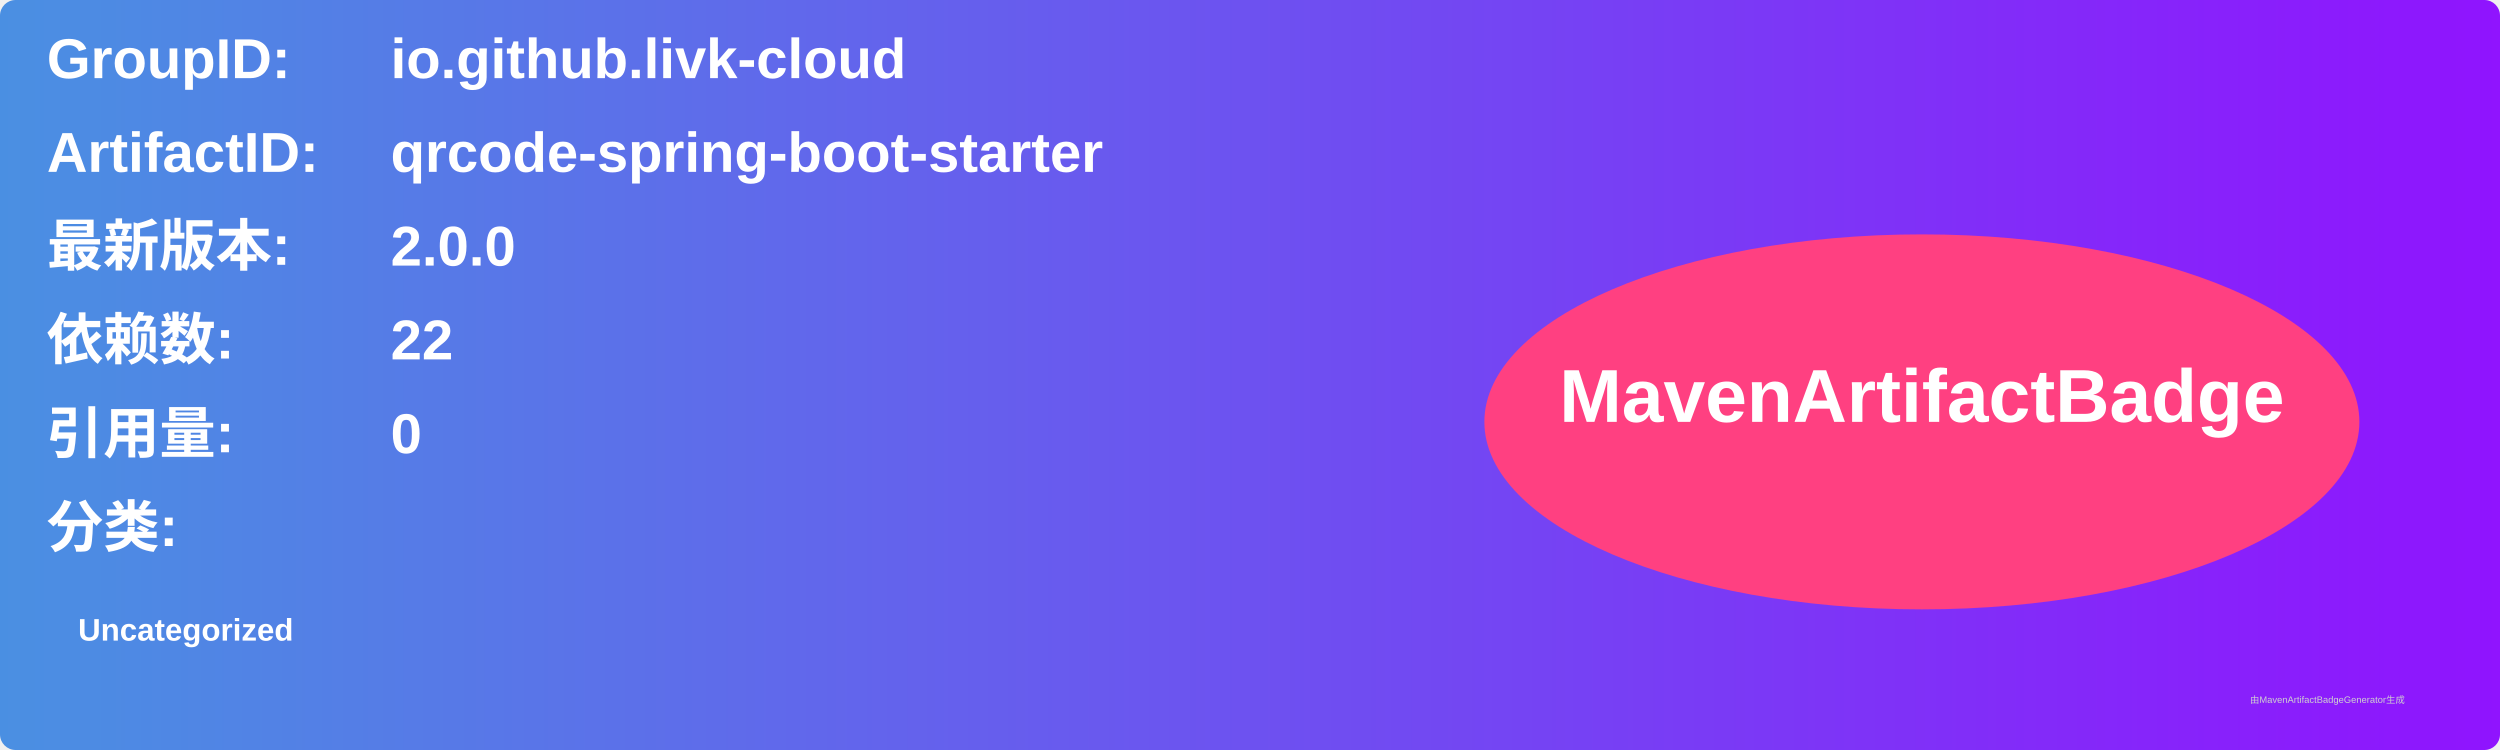
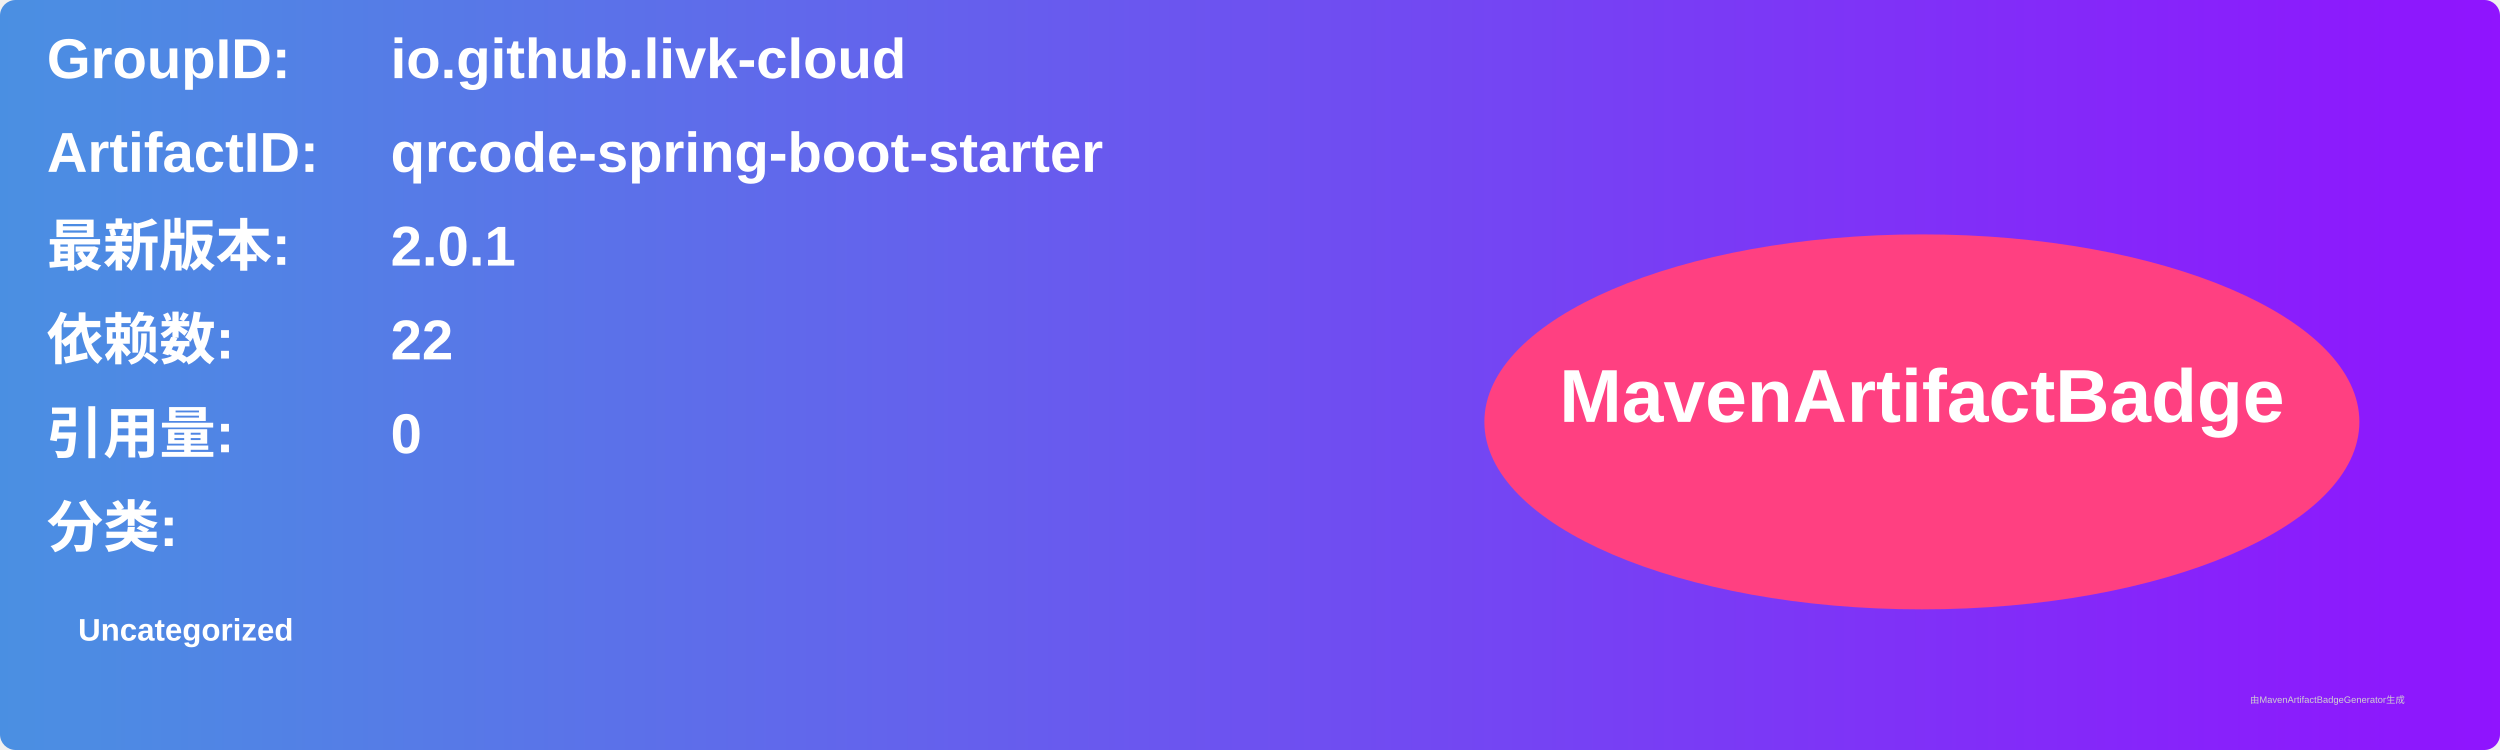
<svg xmlns="http://www.w3.org/2000/svg" width="800" height="240" viewBox="0 0 800 240">
  <linearGradient id="grad" x1="0%" y1="0%" x2="100%" y2="0%">
    <stop offset="0%" stop-color="#4a90e2" />
    <stop offset="100%" stop-color="#9013fe" />
  </linearGradient>
  <rect width="100%" height="100%" rx="5" ry="5" fill="url(#grad)" />
  <g transform="translate(15, 15)">
    <text x="0" y="10" font-family="Arial" font-size="18" fill="white" font-weight="bold" width="260">GroupID:</text>
    <text x="110" y="10" font-family="Arial" font-size="18" fill="white" font-weight="bold" width="460">io.github.livk-cloud</text>
    <text x="0" y="40" font-family="Arial" font-size="18" fill="white" font-weight="bold" width="260">ArtifactID:</text>
    <text x="110" y="40" font-family="Arial" font-size="18" fill="white" font-weight="bold" width="460">qrcode-spring-boot-starter</text>
    <text x="0" y="70" font-family="Arial" font-size="18" fill="white" font-weight="bold">最新版本:</text>
    <text x="110" y="70" font-family="Arial" font-size="18" fill="white" font-weight="bold">
-       <tspan font-weight="bold">2.0.0</tspan>
+       <tspan font-weight="bold">2.0.1</tspan>
    </text>
    <text x="0" y="100" font-family="Arial" font-size="18" fill="white" font-weight="bold">依赖数: </text>
    <text x="110" y="100" font-family="Arial" font-size="18" fill="white">
      <tspan font-weight="bold">22</tspan>
    </text>
    <text x="0" y="130" font-family="Arial" font-size="18" fill="white" font-weight="bold">引用量: </text>
    <text x="110" y="130" font-family="Arial" font-size="18" fill="white">
      <tspan font-weight="bold">0</tspan>
    </text>
    <text x="0" y="160" font-family="Arial" font-size="18" fill="white" font-weight="bold">分类:</text>
    <text x="10" y="190" font-family="Arial" font-size="10" fill="white">
      <tspan font-weight="bold">Uncategorized</tspan>
    </text>
    <ellipse cx="600" cy="120" rx="140" ry="60" fill="#ff4081" />
    <text x="600" y="120" text-anchor="middle" font-family="Arial" font-size="24" fill="white" font-weight="bold">MavenArtifactBadge</text>
  </g>
  <text x="720" y="225" font-family="Arial" font-size="3" fill="#d0d0d0">由MavenArtifactBadgeGenerator生成</text>
</svg>
